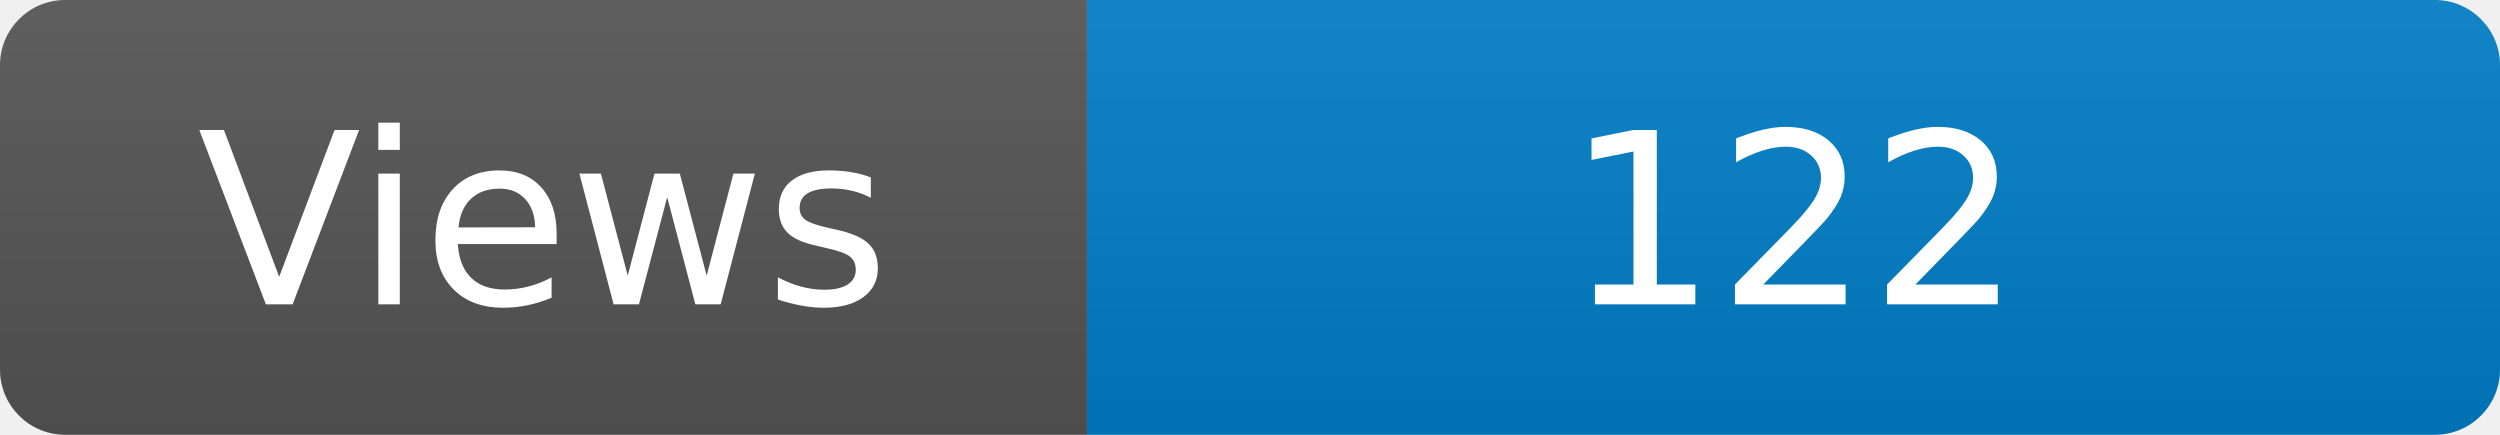
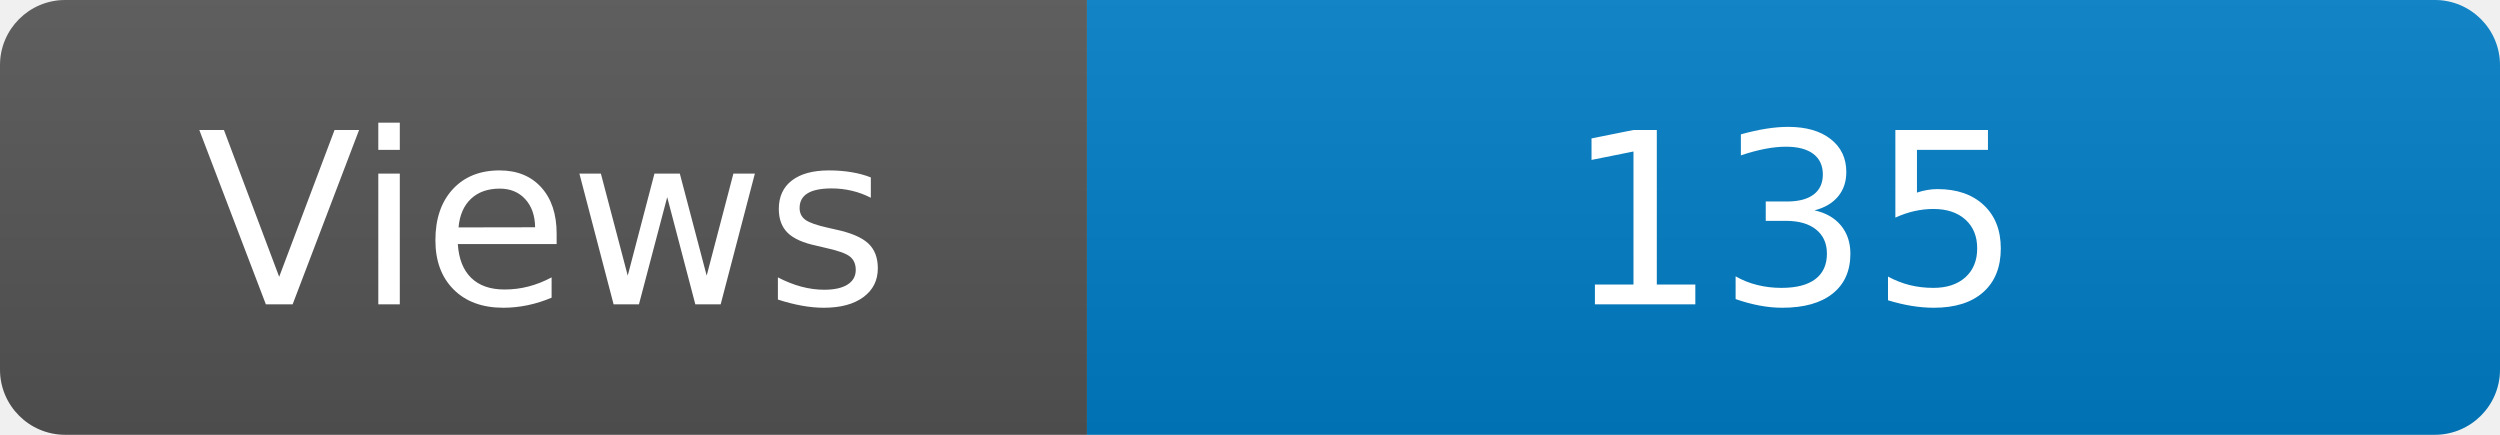
<svg xmlns="http://www.w3.org/2000/svg" width="115" height="20" role="img" aria-label="Maintained?: yes">
  <linearGradient id="s" x2="0" y2="100%">
    <stop offset="0" stop-color="#bbb" stop-opacity=".1" />
    <stop offset="1" stop-opacity=".1" />
  </linearGradient>
  <clipPath id="r">
    <rect width="115" height="20" rx="3" fill="#fff" />
  </clipPath>
  <g clip-path="url(#r)">
    <rect width="50" height="20" fill="#555" />
    <rect x="50" width="160" height="20" fill="#007ec6" />
    <rect width="115" height="20" fill="url(#s)" />
  </g>
  <g fill="#fff" text-anchor="middle" font-family="Verdana,Geneva,DejaVu Sans,sans-serif" font-size="110">
    <text x="250" y="140" transform="scale(.1)" fill="#fff">Views</text>
-     <text x="825" y="140" transform="scale(.1)" fill="#fff">122</text>
+     <text x="825" y="140" transform="scale(.1)" fill="#fff">135</text>
  </g>
</svg>
